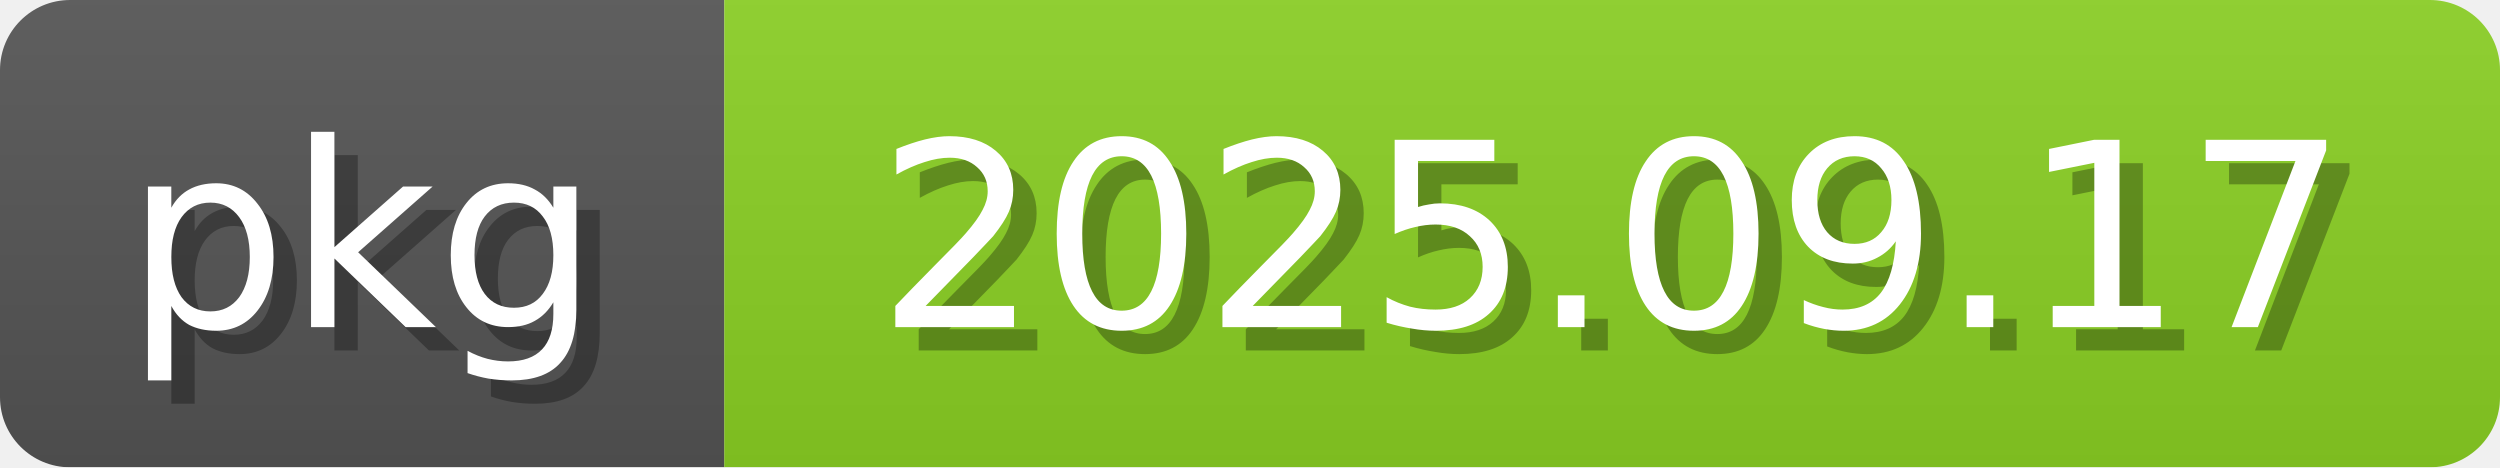
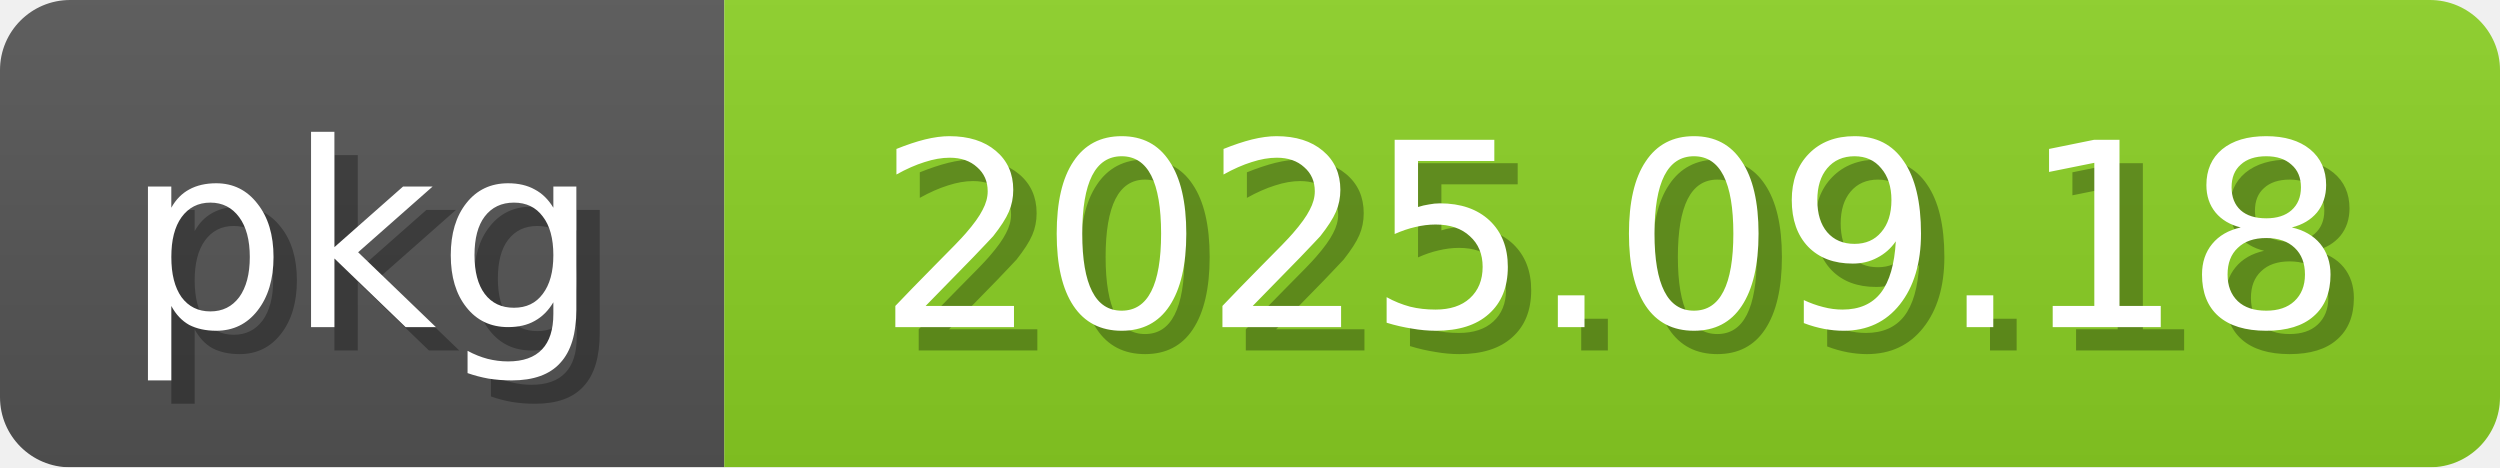
<svg xmlns="http://www.w3.org/2000/svg" width="107" height="20">
  <linearGradient id="b" x2="0" y2="100%">
    <stop offset="0" stop-color="#bbb" stop-opacity=".1" />
    <stop offset="1" stop-opacity=".1" />
  </linearGradient>
  <mask id="anybadge_2">
    <rect width="107" height="20" rx="3" fill="#fff" />
  </mask>
  <g mask="url(#anybadge_2)">
    <path fill="#555" d="M0 0h31v20H0z" />
    <path fill="#8bd124" d="M31 0h76v20H31z" />
    <path fill="url(#b)" d="M0 0h107v20H0z" />
  </g>
  <g fill="white" text-anchor="middle" font-family="DejaVu Sans,Verdana,Geneva,sans-serif" font-size="11">
    <text x="16.5" y="15" fill="#010101" fill-opacity=".3">pkg</text>
    <text x="15.5" y="14">pkg</text>
  </g>
  <g fill="white" text-anchor="middle" font-family="DejaVu Sans,Verdana,Geneva,sans-serif" font-size="11">
-     <text x="70.0" y="15" fill="#010101" fill-opacity=".3">2025.09.17</text>
-     <text x="69.0" y="14">2025.09.17</text>
+     <text x="70.0" y="15" fill="#010101" fill-opacity=".3">2025.09.18</text>
+     <text x="69.0" y="14">2025.09.18</text>
  </g>
</svg>
